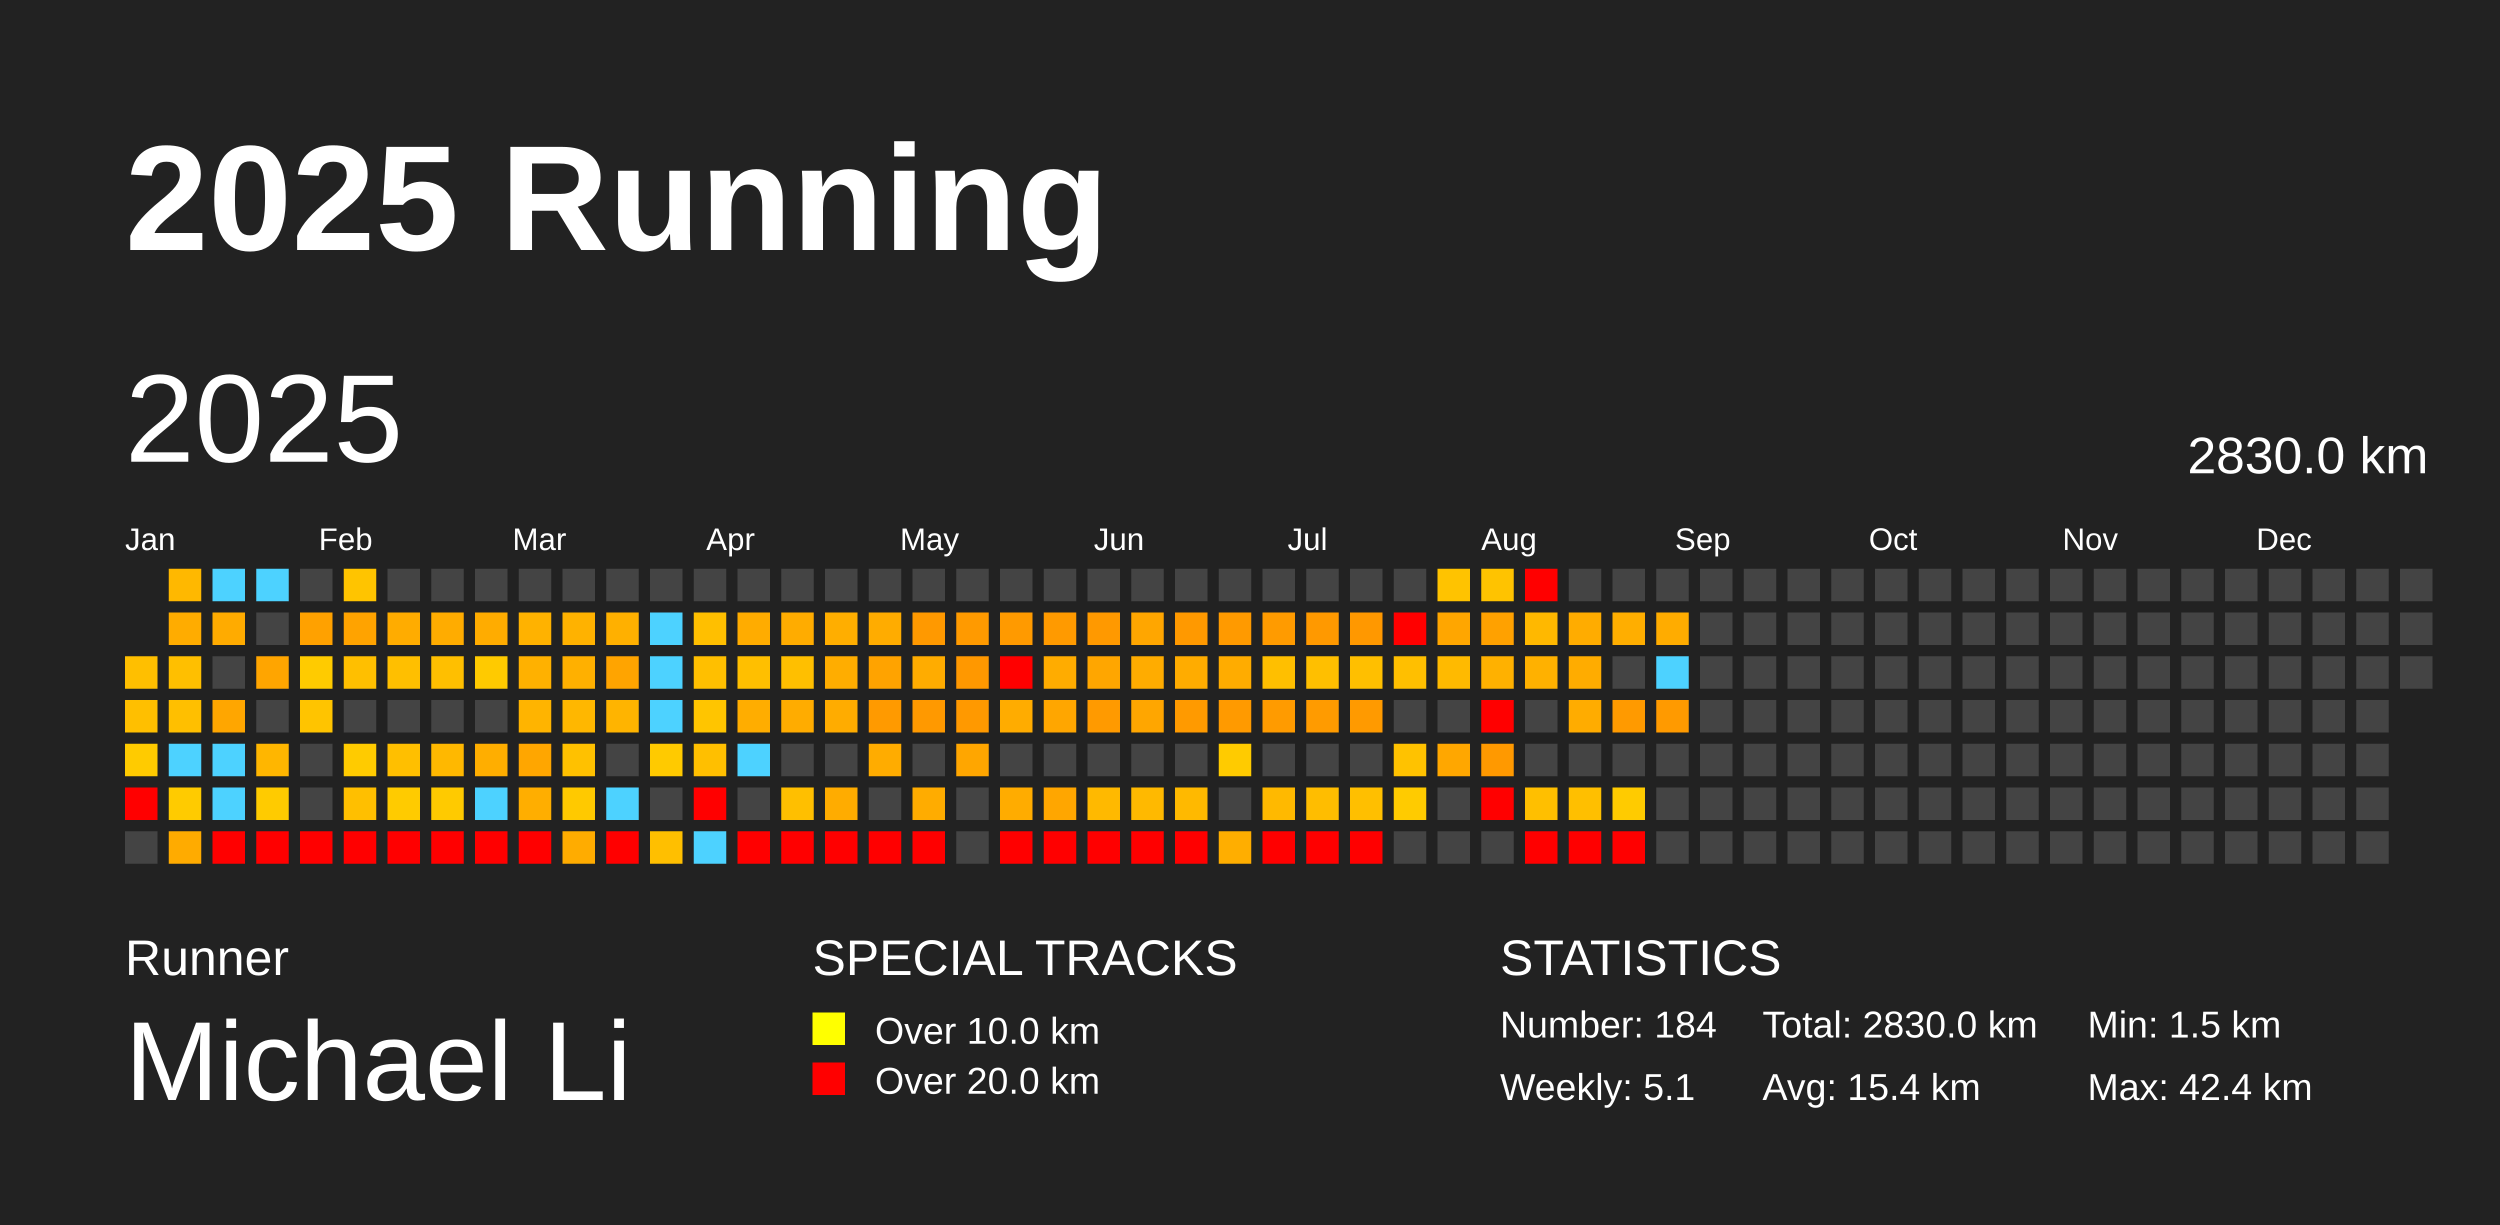
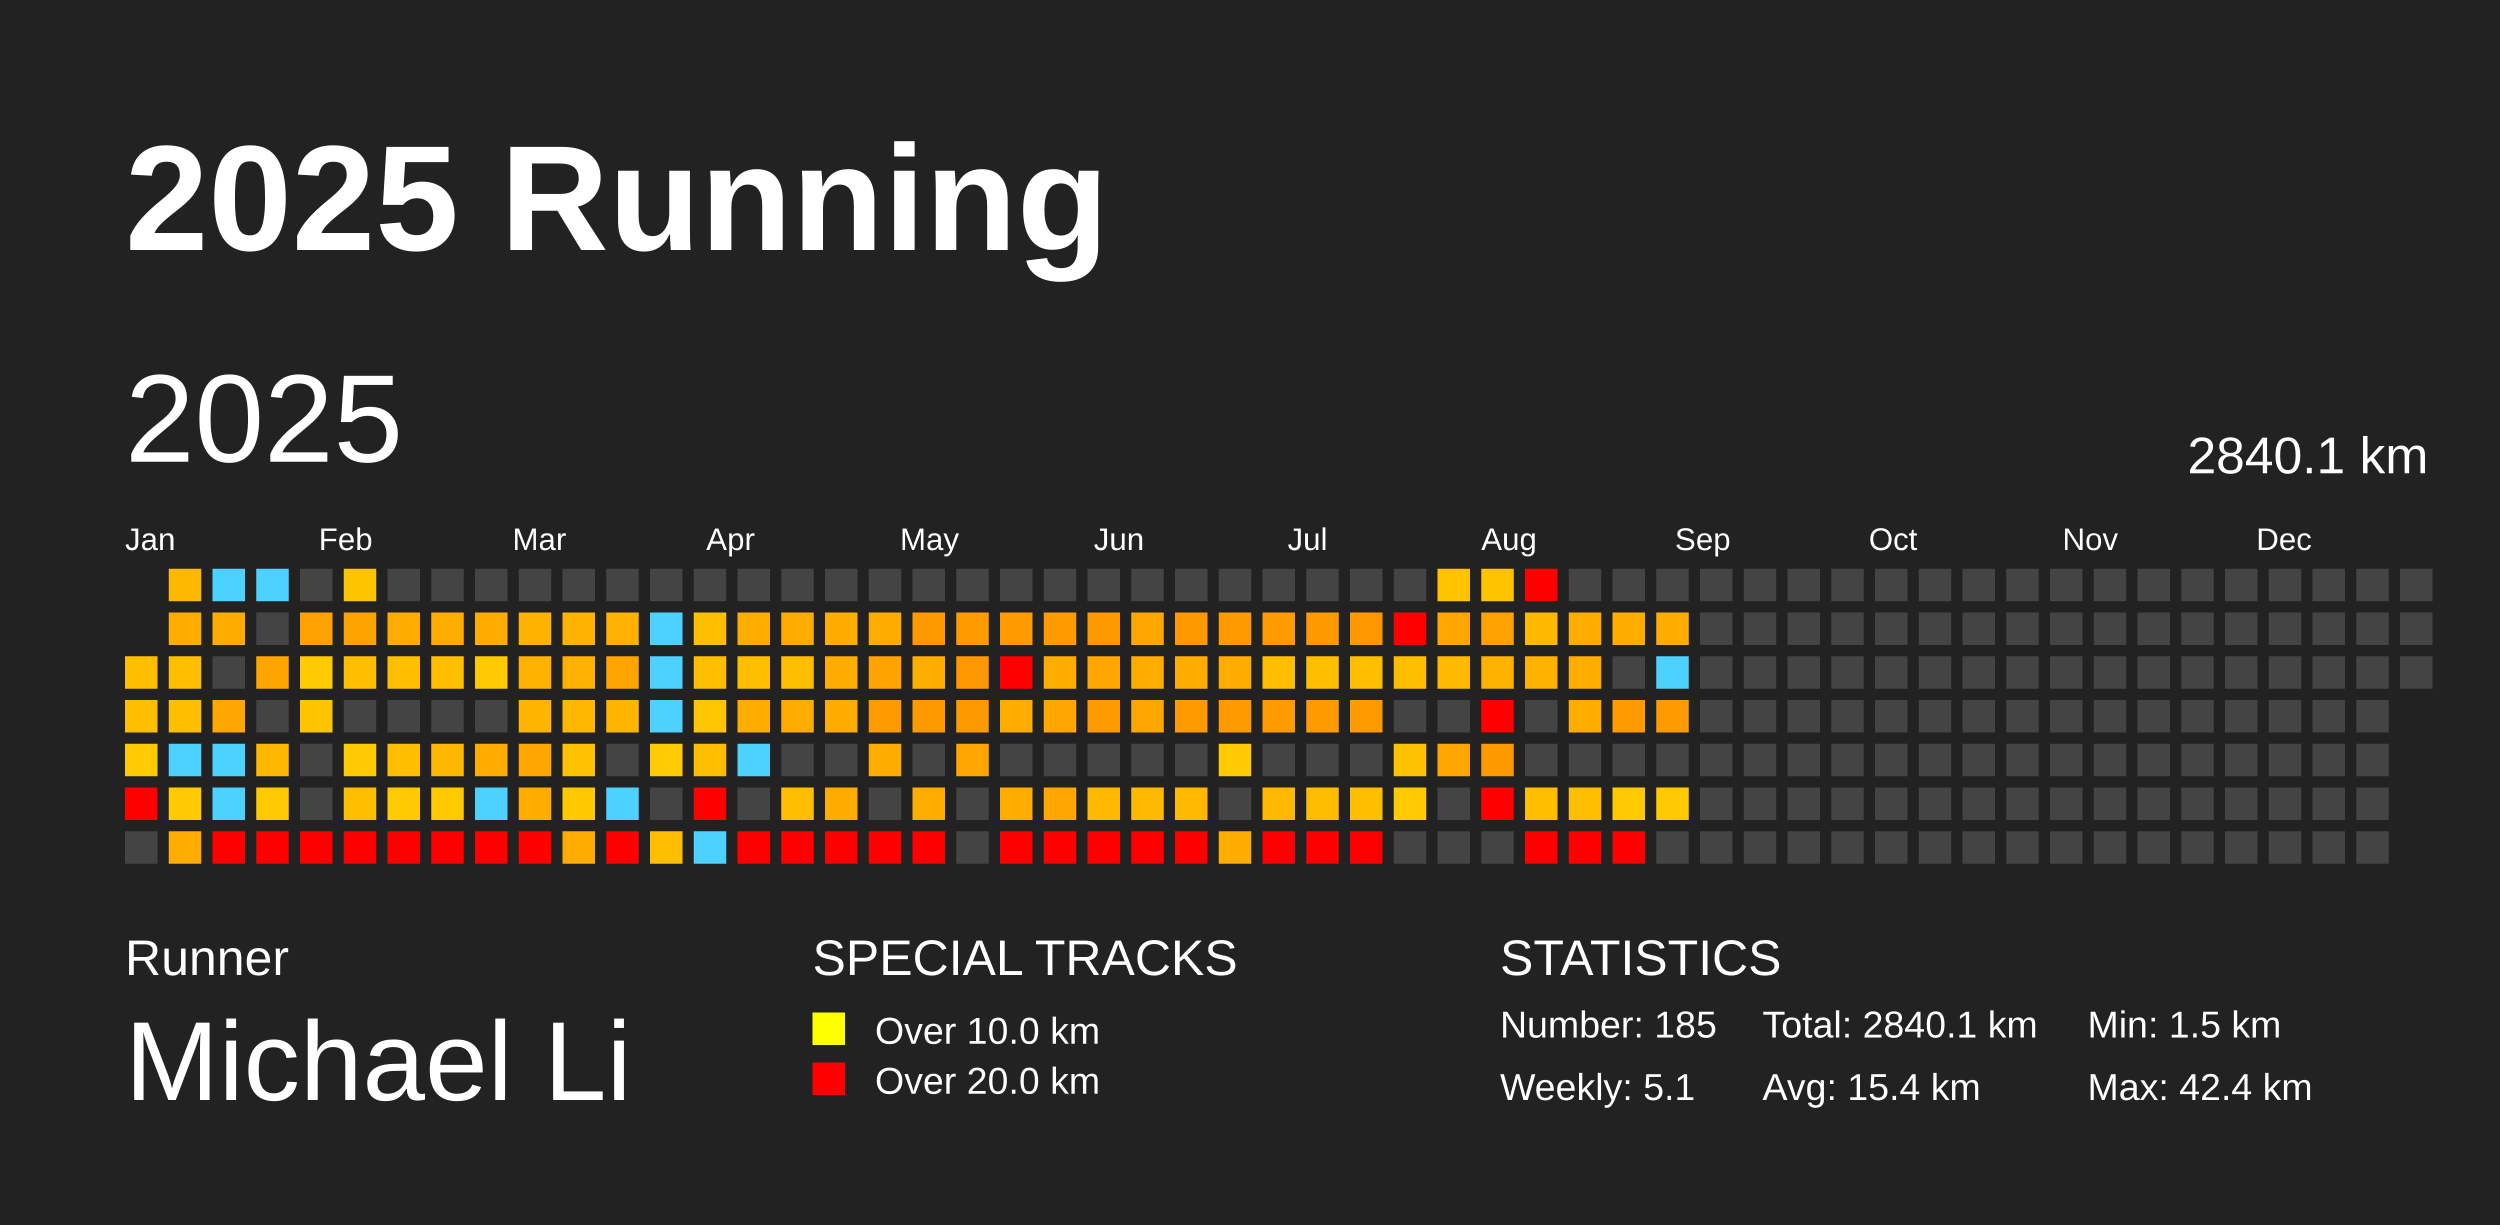
<svg xmlns="http://www.w3.org/2000/svg" baseProfile="full" height="98mm" version="1.1" viewBox="0,0,200,98" width="200mm">
  <defs />
  <rect fill="#222222" height="98" width="200" x="0" y="0" />
  <text fill="#FFFFFF" style="font-size:12px; font-family:Arial; font-weight:bold;" x="10" y="20">2025 Running</text>
  <text fill="#FFFFFF" style="font-size:4px; font-family:Arial" x="10" y="78">Runner</text>
  <text fill="#FFFFFF" style="font-size:9px; font-family:Arial" x="10" y="88">Michael Li</text>
  <text fill="#FFFFFF" style="font-size:4px; font-family:Arial" x="65" y="78">SPECIAL TRACKS</text>
  <rect fill="yellow" height="2.6" width="2.6" x="65" y="81" />
  <text fill="#FFFFFF" style="font-size:3px; font-family:Arial" x="70" y="83.5">Over 10.0 km</text>
  <rect fill="red" height="2.6" width="2.6" x="65" y="85" />
  <text fill="#FFFFFF" style="font-size:3px; font-family:Arial" x="70" y="87.5">Over 20.0 km</text>
  <text fill="#FFFFFF" style="font-size:4px; font-family:Arial" x="120" y="78">STATISTICS</text>
-   <text fill="#FFFFFF" style="font-size:3px; font-family:Arial" x="120" y="83">Number: 184</text>
+   <text fill="#FFFFFF" style="font-size:3px; font-family:Arial" x="120" y="83">Number: 185</text>
  <text fill="#FFFFFF" style="font-size:3px; font-family:Arial" x="120" y="88">Weekly: 5.1</text>
-   <text fill="#FFFFFF" style="font-size:3px; font-family:Arial" x="141" y="83">Total: 2830.0 km</text>
+   <text fill="#FFFFFF" style="font-size:3px; font-family:Arial" x="141" y="83">Total: 2840.1 km</text>
  <text fill="#FFFFFF" style="font-size:3px; font-family:Arial" x="141" y="88">Avg: 15.4 km</text>
  <text fill="#FFFFFF" style="font-size:3px; font-family:Arial" x="167" y="83">Min: 1.5 km</text>
  <text fill="#FFFFFF" style="font-size:3px; font-family:Arial" x="167" y="88">Max: 42.4 km</text>
  <text dominant-baseline="hanging" fill="#FFFFFF" style="font-size:10.0px; font-family:Arial;" x="10" y="30">2025</text>
-   <text dominant-baseline="hanging" fill="#FFFFFF" style="font-size:4.125px; font-family:Arial;" x="175" y="35">2830.0 km</text>
+   <text dominant-baseline="hanging" fill="#FFFFFF" style="font-size:4.125px; font-family:Arial;" x="175" y="35">2840.1 km</text>
  <text fill="#FFFFFF" style="font-size:2.5px; font-family:Arial" x="10.0" y="44">Jan</text>
  <text fill="#FFFFFF" style="font-size:2.5px; font-family:Arial" x="25.5" y="44">Feb</text>
  <text fill="#FFFFFF" style="font-size:2.5px; font-family:Arial" x="41.0" y="44">Mar</text>
  <text fill="#FFFFFF" style="font-size:2.5px; font-family:Arial" x="56.5" y="44">Apr</text>
  <text fill="#FFFFFF" style="font-size:2.5px; font-family:Arial" x="72.0" y="44">May</text>
  <text fill="#FFFFFF" style="font-size:2.5px; font-family:Arial" x="87.5" y="44">Jun</text>
  <text fill="#FFFFFF" style="font-size:2.5px; font-family:Arial" x="103.0" y="44">Jul</text>
  <text fill="#FFFFFF" style="font-size:2.5px; font-family:Arial" x="118.5" y="44">Aug</text>
  <text fill="#FFFFFF" style="font-size:2.5px; font-family:Arial" x="134.0" y="44">Sep</text>
  <text fill="#FFFFFF" style="font-size:2.5px; font-family:Arial" x="149.5" y="44">Oct</text>
  <text fill="#FFFFFF" style="font-size:2.5px; font-family:Arial" x="165.0" y="44">Nov</text>
  <text fill="#FFFFFF" style="font-size:2.5px; font-family:Arial" x="180.5" y="44">Dec</text>
  <rect fill="#ffbf00" height="2.6" width="2.6" x="10.0" y="52.5" />
  <rect fill="#ffbf00" height="2.6" width="2.6" x="10.0" y="56.0" />
  <rect fill="#ffcb00" height="2.6" width="2.6" x="10.0" y="59.5" />
  <rect fill="red" height="2.6" width="2.6" x="10.0" y="63.0" />
  <rect fill="#444444" height="2.6" width="2.6" x="10.0" y="66.5" />
  <rect fill="#ffb800" height="2.6" width="2.6" x="13.5" y="45.5" />
  <rect fill="#ffac00" height="2.6" width="2.6" x="13.5" y="49.0" />
  <rect fill="#ffbf00" height="2.6" width="2.6" x="13.5" y="52.5" />
  <rect fill="#ffbf00" height="2.6" width="2.6" x="13.5" y="56.0" />
  <rect fill="#4dd2ff" height="2.6" width="2.6" x="13.5" y="59.5" />
  <rect fill="#ffcb00" height="2.6" width="2.6" x="13.5" y="63.0" />
  <rect fill="#ffab00" height="2.6" width="2.6" x="13.5" y="66.5" />
  <rect fill="#4dd2ff" height="2.6" width="2.6" x="17.0" y="45.5" />
  <rect fill="#ffab00" height="2.6" width="2.6" x="17.0" y="49.0" />
  <rect fill="#444444" height="2.6" width="2.6" x="17.0" y="52.5" />
  <rect fill="#ffa600" height="2.6" width="2.6" x="17.0" y="56.0" />
  <rect fill="#4dd2ff" height="2.6" width="2.6" x="17.0" y="59.5" />
  <rect fill="#4dd2ff" height="2.6" width="2.6" x="17.0" y="63.0" />
  <rect fill="red" height="2.6" width="2.6" x="17.0" y="66.5" />
  <rect fill="#4dd2ff" height="2.6" width="2.6" x="20.5" y="45.5" />
  <rect fill="#444444" height="2.6" width="2.6" x="20.5" y="49.0" />
  <rect fill="#ffa500" height="2.6" width="2.6" x="20.5" y="52.5" />
  <rect fill="#444444" height="2.6" width="2.6" x="20.5" y="56.0" />
  <rect fill="#ffb600" height="2.6" width="2.6" x="20.5" y="59.5" />
  <rect fill="#ffcb00" height="2.6" width="2.6" x="20.5" y="63.0" />
  <rect fill="red" height="2.6" width="2.6" x="20.5" y="66.5" />
  <rect fill="#444444" height="2.6" width="2.6" x="24.0" y="45.5" />
  <rect fill="#ffa100" height="2.6" width="2.6" x="24.0" y="49.0" />
  <rect fill="#ffcb00" height="2.6" width="2.6" x="24.0" y="52.5" />
  <rect fill="#ffc400" height="2.6" width="2.6" x="24.0" y="56.0" />
  <rect fill="#444444" height="2.6" width="2.6" x="24.0" y="59.5" />
  <rect fill="#444444" height="2.6" width="2.6" x="24.0" y="63.0" />
  <rect fill="red" height="2.6" width="2.6" x="24.0" y="66.5" />
  <rect fill="#ffc400" height="2.6" width="2.6" x="27.5" y="45.5" />
  <rect fill="#ffa300" height="2.6" width="2.6" x="27.5" y="49.0" />
  <rect fill="#ffbf00" height="2.6" width="2.6" x="27.5" y="52.5" />
  <rect fill="#444444" height="2.6" width="2.6" x="27.5" y="56.0" />
  <rect fill="#ffcb00" height="2.6" width="2.6" x="27.5" y="59.5" />
  <rect fill="#ffbf00" height="2.6" width="2.6" x="27.5" y="63.0" />
  <rect fill="red" height="2.6" width="2.6" x="27.5" y="66.5" />
  <rect fill="#444444" height="2.6" width="2.6" x="31.0" y="45.5" />
  <rect fill="#ffac00" height="2.6" width="2.6" x="31.0" y="49.0" />
  <rect fill="#ffbf00" height="2.6" width="2.6" x="31.0" y="52.5" />
  <rect fill="#444444" height="2.6" width="2.6" x="31.0" y="56.0" />
  <rect fill="#ffbf00" height="2.6" width="2.6" x="31.0" y="59.5" />
  <rect fill="#ffcb00" height="2.6" width="2.6" x="31.0" y="63.0" />
  <rect fill="red" height="2.6" width="2.6" x="31.0" y="66.5" />
  <rect fill="#444444" height="2.6" width="2.6" x="34.5" y="45.5" />
  <rect fill="#ffac00" height="2.6" width="2.6" x="34.5" y="49.0" />
  <rect fill="#ffbf00" height="2.6" width="2.6" x="34.5" y="52.5" />
  <rect fill="#444444" height="2.6" width="2.6" x="34.5" y="56.0" />
  <rect fill="#ffb800" height="2.6" width="2.6" x="34.5" y="59.5" />
  <rect fill="#ffca00" height="2.6" width="2.6" x="34.5" y="63.0" />
  <rect fill="red" height="2.6" width="2.6" x="34.5" y="66.5" />
  <rect fill="#444444" height="2.6" width="2.6" x="38.0" y="45.5" />
  <rect fill="#ffac00" height="2.6" width="2.6" x="38.0" y="49.0" />
  <rect fill="#ffca00" height="2.6" width="2.6" x="38.0" y="52.5" />
  <rect fill="#444444" height="2.6" width="2.6" x="38.0" y="56.0" />
  <rect fill="#ffae00" height="2.6" width="2.6" x="38.0" y="59.5" />
  <rect fill="#4dd2ff" height="2.6" width="2.6" x="38.0" y="63.0" />
  <rect fill="red" height="2.6" width="2.6" x="38.0" y="66.5" />
  <rect fill="#444444" height="2.6" width="2.6" x="41.5" y="45.5" />
  <rect fill="#ffb200" height="2.6" width="2.6" x="41.5" y="49.0" />
  <rect fill="#ffb100" height="2.6" width="2.6" x="41.5" y="52.5" />
  <rect fill="#ffb400" height="2.6" width="2.6" x="41.5" y="56.0" />
  <rect fill="#ffa600" height="2.6" width="2.6" x="41.5" y="59.5" />
  <rect fill="#ffae00" height="2.6" width="2.6" x="41.5" y="63.0" />
  <rect fill="red" height="2.6" width="2.6" x="41.5" y="66.5" />
  <rect fill="#444444" height="2.6" width="2.6" x="45.0" y="45.5" />
  <rect fill="#ffb200" height="2.6" width="2.6" x="45.0" y="49.0" />
  <rect fill="#ffb000" height="2.6" width="2.6" x="45.0" y="52.5" />
  <rect fill="#ffb700" height="2.6" width="2.6" x="45.0" y="56.0" />
  <rect fill="#ffc100" height="2.6" width="2.6" x="45.0" y="59.5" />
  <rect fill="#ffc900" height="2.6" width="2.6" x="45.0" y="63.0" />
  <rect fill="#ffac00" height="2.6" width="2.6" x="45.0" y="66.5" />
  <rect fill="#444444" height="2.6" width="2.6" x="48.5" y="45.5" />
  <rect fill="#ffb000" height="2.6" width="2.6" x="48.5" y="49.0" />
  <rect fill="#ffa400" height="2.6" width="2.6" x="48.5" y="52.5" />
  <rect fill="#ffb400" height="2.6" width="2.6" x="48.5" y="56.0" />
  <rect fill="#444444" height="2.6" width="2.6" x="48.5" y="59.5" />
  <rect fill="#4dd2ff" height="2.6" width="2.6" x="48.5" y="63.0" />
  <rect fill="red" height="2.6" width="2.6" x="48.5" y="66.5" />
  <rect fill="#444444" height="2.6" width="2.6" x="52.0" y="45.5" />
  <rect fill="#4dd2ff" height="2.6" width="2.6" x="52.0" y="49.0" />
  <rect fill="#4dd2ff" height="2.6" width="2.6" x="52.0" y="52.5" />
  <rect fill="#4dd2ff" height="2.6" width="2.6" x="52.0" y="56.0" />
  <rect fill="#ffca00" height="2.6" width="2.6" x="52.0" y="59.5" />
  <rect fill="#444444" height="2.6" width="2.6" x="52.0" y="63.0" />
  <rect fill="#ffbf00" height="2.6" width="2.6" x="52.0" y="66.5" />
  <rect fill="#444444" height="2.6" width="2.6" x="55.5" y="45.5" />
  <rect fill="#ffbf00" height="2.6" width="2.6" x="55.5" y="49.0" />
  <rect fill="#ffbf00" height="2.6" width="2.6" x="55.5" y="52.5" />
  <rect fill="#ffc500" height="2.6" width="2.6" x="55.5" y="56.0" />
  <rect fill="#ffbf00" height="2.6" width="2.6" x="55.5" y="59.5" />
  <rect fill="red" height="2.6" width="2.6" x="55.5" y="63.0" />
  <rect fill="#4dd2ff" height="2.6" width="2.6" x="55.5" y="66.5" />
  <rect fill="#444444" height="2.6" width="2.6" x="59.0" y="45.5" />
  <rect fill="#ffac00" height="2.6" width="2.6" x="59.0" y="49.0" />
  <rect fill="#ffbf00" height="2.6" width="2.6" x="59.0" y="52.5" />
  <rect fill="#ffad00" height="2.6" width="2.6" x="59.0" y="56.0" />
  <rect fill="#4dd2ff" height="2.6" width="2.6" x="59.0" y="59.5" />
  <rect fill="#444444" height="2.6" width="2.6" x="59.0" y="63.0" />
  <rect fill="red" height="2.6" width="2.6" x="59.0" y="66.5" />
  <rect fill="#444444" height="2.6" width="2.6" x="62.5" y="45.5" />
  <rect fill="#ffac00" height="2.6" width="2.6" x="62.5" y="49.0" />
  <rect fill="#ffbf00" height="2.6" width="2.6" x="62.5" y="52.5" />
  <rect fill="#ffac00" height="2.6" width="2.6" x="62.5" y="56.0" />
  <rect fill="#444444" height="2.6" width="2.6" x="62.5" y="59.5" />
  <rect fill="#ffbf00" height="2.6" width="2.6" x="62.5" y="63.0" />
  <rect fill="red" height="2.6" width="2.6" x="62.5" y="66.5" />
  <rect fill="#444444" height="2.6" width="2.6" x="66.0" y="45.5" />
  <rect fill="#ffae00" height="2.6" width="2.6" x="66.0" y="49.0" />
  <rect fill="#ffad00" height="2.6" width="2.6" x="66.0" y="52.5" />
  <rect fill="#ffac00" height="2.6" width="2.6" x="66.0" y="56.0" />
  <rect fill="#444444" height="2.6" width="2.6" x="66.0" y="59.5" />
  <rect fill="#ffac00" height="2.6" width="2.6" x="66.0" y="63.0" />
  <rect fill="red" height="2.6" width="2.6" x="66.0" y="66.5" />
  <rect fill="#444444" height="2.6" width="2.6" x="69.5" y="45.5" />
  <rect fill="#ffac00" height="2.6" width="2.6" x="69.5" y="49.0" />
  <rect fill="#ffa300" height="2.6" width="2.6" x="69.5" y="52.5" />
  <rect fill="#ff9a00" height="2.6" width="2.6" x="69.5" y="56.0" />
  <rect fill="#ffac00" height="2.6" width="2.6" x="69.5" y="59.5" />
  <rect fill="#444444" height="2.6" width="2.6" x="69.5" y="63.0" />
  <rect fill="red" height="2.6" width="2.6" x="69.5" y="66.5" />
  <rect fill="#444444" height="2.6" width="2.6" x="73.0" y="45.5" />
  <rect fill="#ff9900" height="2.6" width="2.6" x="73.0" y="49.0" />
  <rect fill="#ffac00" height="2.6" width="2.6" x="73.0" y="52.5" />
  <rect fill="#ff9900" height="2.6" width="2.6" x="73.0" y="56.0" />
  <rect fill="#444444" height="2.6" width="2.6" x="73.0" y="59.5" />
  <rect fill="#ffac00" height="2.6" width="2.6" x="73.0" y="63.0" />
  <rect fill="red" height="2.6" width="2.6" x="73.0" y="66.5" />
  <rect fill="#444444" height="2.6" width="2.6" x="76.5" y="45.5" />
  <rect fill="#ff9a00" height="2.6" width="2.6" x="76.5" y="49.0" />
  <rect fill="#ff9800" height="2.6" width="2.6" x="76.5" y="52.5" />
  <rect fill="#ff9900" height="2.6" width="2.6" x="76.5" y="56.0" />
  <rect fill="#ffa600" height="2.6" width="2.6" x="76.5" y="59.5" />
  <rect fill="#444444" height="2.6" width="2.6" x="76.5" y="63.0" />
  <rect fill="#444444" height="2.6" width="2.6" x="76.5" y="66.5" />
  <rect fill="#444444" height="2.6" width="2.6" x="80.0" y="45.5" />
  <rect fill="#ff9a00" height="2.6" width="2.6" x="80.0" y="49.0" />
  <rect fill="red" height="2.6" width="2.6" x="80.0" y="52.5" />
  <rect fill="#ffac00" height="2.6" width="2.6" x="80.0" y="56.0" />
  <rect fill="#444444" height="2.6" width="2.6" x="80.0" y="59.5" />
  <rect fill="#ffac00" height="2.6" width="2.6" x="80.0" y="63.0" />
  <rect fill="red" height="2.6" width="2.6" x="80.0" y="66.5" />
  <rect fill="#444444" height="2.6" width="2.6" x="83.5" y="45.5" />
  <rect fill="#ff9a00" height="2.6" width="2.6" x="83.5" y="49.0" />
  <rect fill="#ffac00" height="2.6" width="2.6" x="83.5" y="52.5" />
  <rect fill="#ffa600" height="2.6" width="2.6" x="83.5" y="56.0" />
  <rect fill="#444444" height="2.6" width="2.6" x="83.5" y="59.5" />
  <rect fill="#ffa600" height="2.6" width="2.6" x="83.5" y="63.0" />
  <rect fill="red" height="2.6" width="2.6" x="83.5" y="66.5" />
  <rect fill="#444444" height="2.6" width="2.6" x="87.0" y="45.5" />
  <rect fill="#ff9900" height="2.6" width="2.6" x="87.0" y="49.0" />
  <rect fill="#ffa600" height="2.6" width="2.6" x="87.0" y="52.5" />
  <rect fill="#ff9a00" height="2.6" width="2.6" x="87.0" y="56.0" />
  <rect fill="#444444" height="2.6" width="2.6" x="87.0" y="59.5" />
  <rect fill="#ffb900" height="2.6" width="2.6" x="87.0" y="63.0" />
  <rect fill="red" height="2.6" width="2.6" x="87.0" y="66.5" />
  <rect fill="#444444" height="2.6" width="2.6" x="90.5" y="45.5" />
  <rect fill="#ffa600" height="2.6" width="2.6" x="90.5" y="49.0" />
  <rect fill="#ffac00" height="2.6" width="2.6" x="90.5" y="52.5" />
  <rect fill="#ffa600" height="2.6" width="2.6" x="90.5" y="56.0" />
  <rect fill="#444444" height="2.6" width="2.6" x="90.5" y="59.5" />
  <rect fill="#ffb900" height="2.6" width="2.6" x="90.5" y="63.0" />
  <rect fill="red" height="2.6" width="2.6" x="90.5" y="66.5" />
  <rect fill="#444444" height="2.6" width="2.6" x="94.0" y="45.5" />
  <rect fill="#ff9900" height="2.6" width="2.6" x="94.0" y="49.0" />
  <rect fill="#ffac00" height="2.6" width="2.6" x="94.0" y="52.5" />
  <rect fill="#ff9a00" height="2.6" width="2.6" x="94.0" y="56.0" />
  <rect fill="#444444" height="2.6" width="2.6" x="94.0" y="59.5" />
  <rect fill="#ffb900" height="2.6" width="2.6" x="94.0" y="63.0" />
  <rect fill="red" height="2.6" width="2.6" x="94.0" y="66.5" />
  <rect fill="#444444" height="2.6" width="2.6" x="97.5" y="45.5" />
  <rect fill="#ff9a00" height="2.6" width="2.6" x="97.5" y="49.0" />
  <rect fill="#ffac00" height="2.6" width="2.6" x="97.5" y="52.5" />
  <rect fill="#ff9a00" height="2.6" width="2.6" x="97.5" y="56.0" />
  <rect fill="#ffcb00" height="2.6" width="2.6" x="97.5" y="59.5" />
  <rect fill="#444444" height="2.6" width="2.6" x="97.5" y="63.0" />
  <rect fill="#ffae00" height="2.6" width="2.6" x="97.5" y="66.5" />
  <rect fill="#444444" height="2.6" width="2.6" x="101.0" y="45.5" />
  <rect fill="#ff9b00" height="2.6" width="2.6" x="101.0" y="49.0" />
  <rect fill="#ffbf00" height="2.6" width="2.6" x="101.0" y="52.5" />
  <rect fill="#ff9b00" height="2.6" width="2.6" x="101.0" y="56.0" />
  <rect fill="#444444" height="2.6" width="2.6" x="101.0" y="59.5" />
  <rect fill="#ffb900" height="2.6" width="2.6" x="101.0" y="63.0" />
  <rect fill="red" height="2.6" width="2.6" x="101.0" y="66.5" />
  <rect fill="#444444" height="2.6" width="2.6" x="104.5" y="45.5" />
  <rect fill="#ff9900" height="2.6" width="2.6" x="104.5" y="49.0" />
  <rect fill="#ffbf00" height="2.6" width="2.6" x="104.5" y="52.5" />
  <rect fill="#ff9b00" height="2.6" width="2.6" x="104.5" y="56.0" />
  <rect fill="#444444" height="2.6" width="2.6" x="104.5" y="59.5" />
  <rect fill="#ffbd00" height="2.6" width="2.6" x="104.5" y="63.0" />
  <rect fill="red" height="2.6" width="2.6" x="104.5" y="66.5" />
  <rect fill="#444444" height="2.6" width="2.6" x="108.0" y="45.5" />
  <rect fill="#ff9800" height="2.6" width="2.6" x="108.0" y="49.0" />
  <rect fill="#ffbf00" height="2.6" width="2.6" x="108.0" y="52.5" />
  <rect fill="#ff9a00" height="2.6" width="2.6" x="108.0" y="56.0" />
  <rect fill="#444444" height="2.6" width="2.6" x="108.0" y="59.5" />
  <rect fill="#ffbf00" height="2.6" width="2.6" x="108.0" y="63.0" />
  <rect fill="red" height="2.6" width="2.6" x="108.0" y="66.5" />
  <rect fill="#444444" height="2.6" width="2.6" x="111.5" y="45.5" />
  <rect fill="red" height="2.6" width="2.6" x="111.5" y="49.0" />
  <rect fill="#ffbf00" height="2.6" width="2.6" x="111.5" y="52.5" />
  <rect fill="#444444" height="2.6" width="2.6" x="111.5" y="56.0" />
  <rect fill="#ffc200" height="2.6" width="2.6" x="111.5" y="59.5" />
  <rect fill="#ffcb00" height="2.6" width="2.6" x="111.5" y="63.0" />
  <rect fill="#444444" height="2.6" width="2.6" x="111.5" y="66.5" />
  <rect fill="#ffc300" height="2.6" width="2.6" x="115.0" y="45.5" />
  <rect fill="#ffa600" height="2.6" width="2.6" x="115.0" y="49.0" />
  <rect fill="#ffba00" height="2.6" width="2.6" x="115.0" y="52.5" />
  <rect fill="#444444" height="2.6" width="2.6" x="115.0" y="56.0" />
  <rect fill="#ffa700" height="2.6" width="2.6" x="115.0" y="59.5" />
  <rect fill="#444444" height="2.6" width="2.6" x="115.0" y="63.0" />
  <rect fill="#444444" height="2.6" width="2.6" x="115.0" y="66.5" />
  <rect fill="#ffc300" height="2.6" width="2.6" x="118.5" y="45.5" />
  <rect fill="#ffa100" height="2.6" width="2.6" x="118.5" y="49.0" />
  <rect fill="#ffb100" height="2.6" width="2.6" x="118.5" y="52.5" />
  <rect fill="red" height="2.6" width="2.6" x="118.5" y="56.0" />
  <rect fill="#ff9900" height="2.6" width="2.6" x="118.5" y="59.5" />
  <rect fill="red" height="2.6" width="2.6" x="118.5" y="63.0" />
  <rect fill="#444444" height="2.6" width="2.6" x="118.5" y="66.5" />
  <rect fill="red" height="2.6" width="2.6" x="122.0" y="45.5" />
  <rect fill="#ffb800" height="2.6" width="2.6" x="122.0" y="49.0" />
  <rect fill="#ffb100" height="2.6" width="2.6" x="122.0" y="52.5" />
  <rect fill="#444444" height="2.6" width="2.6" x="122.0" y="56.0" />
  <rect fill="#444444" height="2.6" width="2.6" x="122.0" y="59.5" />
  <rect fill="#ffbf00" height="2.6" width="2.6" x="122.0" y="63.0" />
  <rect fill="red" height="2.6" width="2.6" x="122.0" y="66.5" />
  <rect fill="#444444" height="2.6" width="2.6" x="125.5" y="45.5" />
  <rect fill="#ffac00" height="2.6" width="2.6" x="125.5" y="49.0" />
  <rect fill="#ffac00" height="2.6" width="2.6" x="125.5" y="52.5" />
  <rect fill="#ffac00" height="2.6" width="2.6" x="125.5" y="56.0" />
  <rect fill="#444444" height="2.6" width="2.6" x="125.5" y="59.5" />
  <rect fill="#ffbf00" height="2.6" width="2.6" x="125.5" y="63.0" />
  <rect fill="red" height="2.6" width="2.6" x="125.5" y="66.5" />
  <rect fill="#444444" height="2.6" width="2.6" x="129.0" y="45.5" />
  <rect fill="#ffae00" height="2.6" width="2.6" x="129.0" y="49.0" />
  <rect fill="#444444" height="2.6" width="2.6" x="129.0" y="52.5" />
  <rect fill="#ff9a00" height="2.6" width="2.6" x="129.0" y="56.0" />
  <rect fill="#444444" height="2.6" width="2.6" x="129.0" y="59.5" />
  <rect fill="#ffcb00" height="2.6" width="2.6" x="129.0" y="63.0" />
  <rect fill="red" height="2.6" width="2.6" x="129.0" y="66.5" />
  <rect fill="#444444" height="2.6" width="2.6" x="132.5" y="45.5" />
  <rect fill="#ffac00" height="2.6" width="2.6" x="132.5" y="49.0" />
  <rect fill="#4dd2ff" height="2.6" width="2.6" x="132.5" y="52.5" />
  <rect fill="#ff9a00" height="2.6" width="2.6" x="132.5" y="56.0" />
  <rect fill="#444444" height="2.6" width="2.6" x="132.5" y="59.5" />
-   <rect fill="#444444" height="2.6" width="2.6" x="132.5" y="63.0" />
+   <rect fill="#ffcb00" height="2.6" width="2.6" x="132.5" y="63.0" />
  <rect fill="#444444" height="2.6" width="2.6" x="132.5" y="66.5" />
  <rect fill="#444444" height="2.6" width="2.6" x="136.0" y="45.5" />
  <rect fill="#444444" height="2.6" width="2.6" x="136.0" y="49.0" />
  <rect fill="#444444" height="2.6" width="2.6" x="136.0" y="52.5" />
  <rect fill="#444444" height="2.6" width="2.6" x="136.0" y="56.0" />
  <rect fill="#444444" height="2.6" width="2.6" x="136.0" y="59.5" />
  <rect fill="#444444" height="2.6" width="2.6" x="136.0" y="63.0" />
  <rect fill="#444444" height="2.6" width="2.6" x="136.0" y="66.5" />
  <rect fill="#444444" height="2.6" width="2.6" x="139.5" y="45.5" />
  <rect fill="#444444" height="2.6" width="2.6" x="139.5" y="49.0" />
  <rect fill="#444444" height="2.6" width="2.6" x="139.5" y="52.5" />
  <rect fill="#444444" height="2.6" width="2.6" x="139.5" y="56.0" />
  <rect fill="#444444" height="2.6" width="2.6" x="139.5" y="59.5" />
  <rect fill="#444444" height="2.6" width="2.6" x="139.5" y="63.0" />
  <rect fill="#444444" height="2.6" width="2.6" x="139.5" y="66.5" />
  <rect fill="#444444" height="2.6" width="2.6" x="143.0" y="45.5" />
  <rect fill="#444444" height="2.6" width="2.6" x="143.0" y="49.0" />
  <rect fill="#444444" height="2.6" width="2.6" x="143.0" y="52.5" />
  <rect fill="#444444" height="2.6" width="2.6" x="143.0" y="56.0" />
  <rect fill="#444444" height="2.6" width="2.6" x="143.0" y="59.5" />
  <rect fill="#444444" height="2.6" width="2.6" x="143.0" y="63.0" />
  <rect fill="#444444" height="2.6" width="2.6" x="143.0" y="66.5" />
  <rect fill="#444444" height="2.6" width="2.6" x="146.5" y="45.5" />
  <rect fill="#444444" height="2.6" width="2.6" x="146.5" y="49.0" />
  <rect fill="#444444" height="2.6" width="2.6" x="146.5" y="52.5" />
  <rect fill="#444444" height="2.6" width="2.6" x="146.5" y="56.0" />
  <rect fill="#444444" height="2.6" width="2.6" x="146.5" y="59.5" />
  <rect fill="#444444" height="2.6" width="2.6" x="146.5" y="63.0" />
  <rect fill="#444444" height="2.6" width="2.6" x="146.5" y="66.5" />
  <rect fill="#444444" height="2.6" width="2.6" x="150.0" y="45.5" />
  <rect fill="#444444" height="2.6" width="2.6" x="150.0" y="49.0" />
  <rect fill="#444444" height="2.6" width="2.6" x="150.0" y="52.5" />
  <rect fill="#444444" height="2.6" width="2.6" x="150.0" y="56.0" />
  <rect fill="#444444" height="2.6" width="2.6" x="150.0" y="59.5" />
  <rect fill="#444444" height="2.6" width="2.6" x="150.0" y="63.0" />
  <rect fill="#444444" height="2.6" width="2.6" x="150.0" y="66.5" />
  <rect fill="#444444" height="2.6" width="2.6" x="153.5" y="45.5" />
  <rect fill="#444444" height="2.6" width="2.6" x="153.5" y="49.0" />
  <rect fill="#444444" height="2.6" width="2.6" x="153.5" y="52.5" />
  <rect fill="#444444" height="2.6" width="2.6" x="153.5" y="56.0" />
  <rect fill="#444444" height="2.6" width="2.6" x="153.5" y="59.5" />
  <rect fill="#444444" height="2.6" width="2.6" x="153.5" y="63.0" />
  <rect fill="#444444" height="2.6" width="2.6" x="153.5" y="66.5" />
  <rect fill="#444444" height="2.6" width="2.6" x="157.0" y="45.5" />
  <rect fill="#444444" height="2.6" width="2.6" x="157.0" y="49.0" />
  <rect fill="#444444" height="2.6" width="2.6" x="157.0" y="52.5" />
  <rect fill="#444444" height="2.6" width="2.6" x="157.0" y="56.0" />
  <rect fill="#444444" height="2.6" width="2.6" x="157.0" y="59.5" />
  <rect fill="#444444" height="2.6" width="2.6" x="157.0" y="63.0" />
  <rect fill="#444444" height="2.6" width="2.6" x="157.0" y="66.5" />
  <rect fill="#444444" height="2.6" width="2.6" x="160.5" y="45.5" />
  <rect fill="#444444" height="2.6" width="2.6" x="160.5" y="49.0" />
  <rect fill="#444444" height="2.6" width="2.6" x="160.5" y="52.5" />
  <rect fill="#444444" height="2.6" width="2.6" x="160.5" y="56.0" />
  <rect fill="#444444" height="2.6" width="2.6" x="160.5" y="59.5" />
  <rect fill="#444444" height="2.6" width="2.6" x="160.5" y="63.0" />
  <rect fill="#444444" height="2.6" width="2.6" x="160.5" y="66.5" />
  <rect fill="#444444" height="2.6" width="2.6" x="164.0" y="45.5" />
  <rect fill="#444444" height="2.6" width="2.6" x="164.0" y="49.0" />
  <rect fill="#444444" height="2.6" width="2.6" x="164.0" y="52.5" />
  <rect fill="#444444" height="2.6" width="2.6" x="164.0" y="56.0" />
  <rect fill="#444444" height="2.6" width="2.6" x="164.0" y="59.5" />
  <rect fill="#444444" height="2.6" width="2.6" x="164.0" y="63.0" />
  <rect fill="#444444" height="2.6" width="2.6" x="164.0" y="66.5" />
  <rect fill="#444444" height="2.6" width="2.6" x="167.5" y="45.5" />
  <rect fill="#444444" height="2.6" width="2.6" x="167.5" y="49.0" />
  <rect fill="#444444" height="2.6" width="2.6" x="167.5" y="52.5" />
  <rect fill="#444444" height="2.6" width="2.6" x="167.5" y="56.0" />
  <rect fill="#444444" height="2.6" width="2.6" x="167.5" y="59.5" />
  <rect fill="#444444" height="2.6" width="2.6" x="167.5" y="63.0" />
  <rect fill="#444444" height="2.6" width="2.6" x="167.5" y="66.5" />
  <rect fill="#444444" height="2.6" width="2.6" x="171.0" y="45.5" />
  <rect fill="#444444" height="2.6" width="2.6" x="171.0" y="49.0" />
  <rect fill="#444444" height="2.6" width="2.6" x="171.0" y="52.5" />
  <rect fill="#444444" height="2.6" width="2.6" x="171.0" y="56.0" />
  <rect fill="#444444" height="2.6" width="2.6" x="171.0" y="59.5" />
  <rect fill="#444444" height="2.6" width="2.6" x="171.0" y="63.0" />
  <rect fill="#444444" height="2.6" width="2.6" x="171.0" y="66.5" />
  <rect fill="#444444" height="2.6" width="2.6" x="174.5" y="45.5" />
  <rect fill="#444444" height="2.6" width="2.6" x="174.5" y="49.0" />
  <rect fill="#444444" height="2.6" width="2.6" x="174.5" y="52.5" />
  <rect fill="#444444" height="2.6" width="2.6" x="174.5" y="56.0" />
  <rect fill="#444444" height="2.6" width="2.6" x="174.5" y="59.5" />
  <rect fill="#444444" height="2.6" width="2.6" x="174.5" y="63.0" />
  <rect fill="#444444" height="2.6" width="2.6" x="174.5" y="66.5" />
  <rect fill="#444444" height="2.6" width="2.6" x="178.0" y="45.5" />
  <rect fill="#444444" height="2.6" width="2.6" x="178.0" y="49.0" />
  <rect fill="#444444" height="2.6" width="2.6" x="178.0" y="52.5" />
  <rect fill="#444444" height="2.6" width="2.6" x="178.0" y="56.0" />
  <rect fill="#444444" height="2.6" width="2.6" x="178.0" y="59.5" />
  <rect fill="#444444" height="2.6" width="2.6" x="178.0" y="63.0" />
  <rect fill="#444444" height="2.6" width="2.6" x="178.0" y="66.5" />
  <rect fill="#444444" height="2.6" width="2.6" x="181.5" y="45.5" />
  <rect fill="#444444" height="2.6" width="2.6" x="181.5" y="49.0" />
  <rect fill="#444444" height="2.6" width="2.6" x="181.5" y="52.5" />
  <rect fill="#444444" height="2.6" width="2.6" x="181.5" y="56.0" />
  <rect fill="#444444" height="2.6" width="2.6" x="181.5" y="59.5" />
  <rect fill="#444444" height="2.6" width="2.6" x="181.5" y="63.0" />
  <rect fill="#444444" height="2.6" width="2.6" x="181.5" y="66.5" />
  <rect fill="#444444" height="2.6" width="2.6" x="185.0" y="45.5" />
  <rect fill="#444444" height="2.6" width="2.6" x="185.0" y="49.0" />
  <rect fill="#444444" height="2.6" width="2.6" x="185.0" y="52.5" />
  <rect fill="#444444" height="2.6" width="2.6" x="185.0" y="56.0" />
  <rect fill="#444444" height="2.6" width="2.6" x="185.0" y="59.5" />
  <rect fill="#444444" height="2.6" width="2.6" x="185.0" y="63.0" />
  <rect fill="#444444" height="2.6" width="2.6" x="185.0" y="66.5" />
  <rect fill="#444444" height="2.6" width="2.6" x="188.5" y="45.5" />
  <rect fill="#444444" height="2.6" width="2.6" x="188.5" y="49.0" />
  <rect fill="#444444" height="2.6" width="2.6" x="188.5" y="52.5" />
  <rect fill="#444444" height="2.6" width="2.6" x="188.5" y="56.0" />
  <rect fill="#444444" height="2.6" width="2.6" x="188.5" y="59.5" />
  <rect fill="#444444" height="2.6" width="2.6" x="188.5" y="63.0" />
  <rect fill="#444444" height="2.6" width="2.6" x="188.5" y="66.5" />
  <rect fill="#444444" height="2.6" width="2.6" x="192.0" y="45.5" />
  <rect fill="#444444" height="2.6" width="2.6" x="192.0" y="49.0" />
  <rect fill="#444444" height="2.6" width="2.6" x="192.0" y="52.5" />
</svg>
